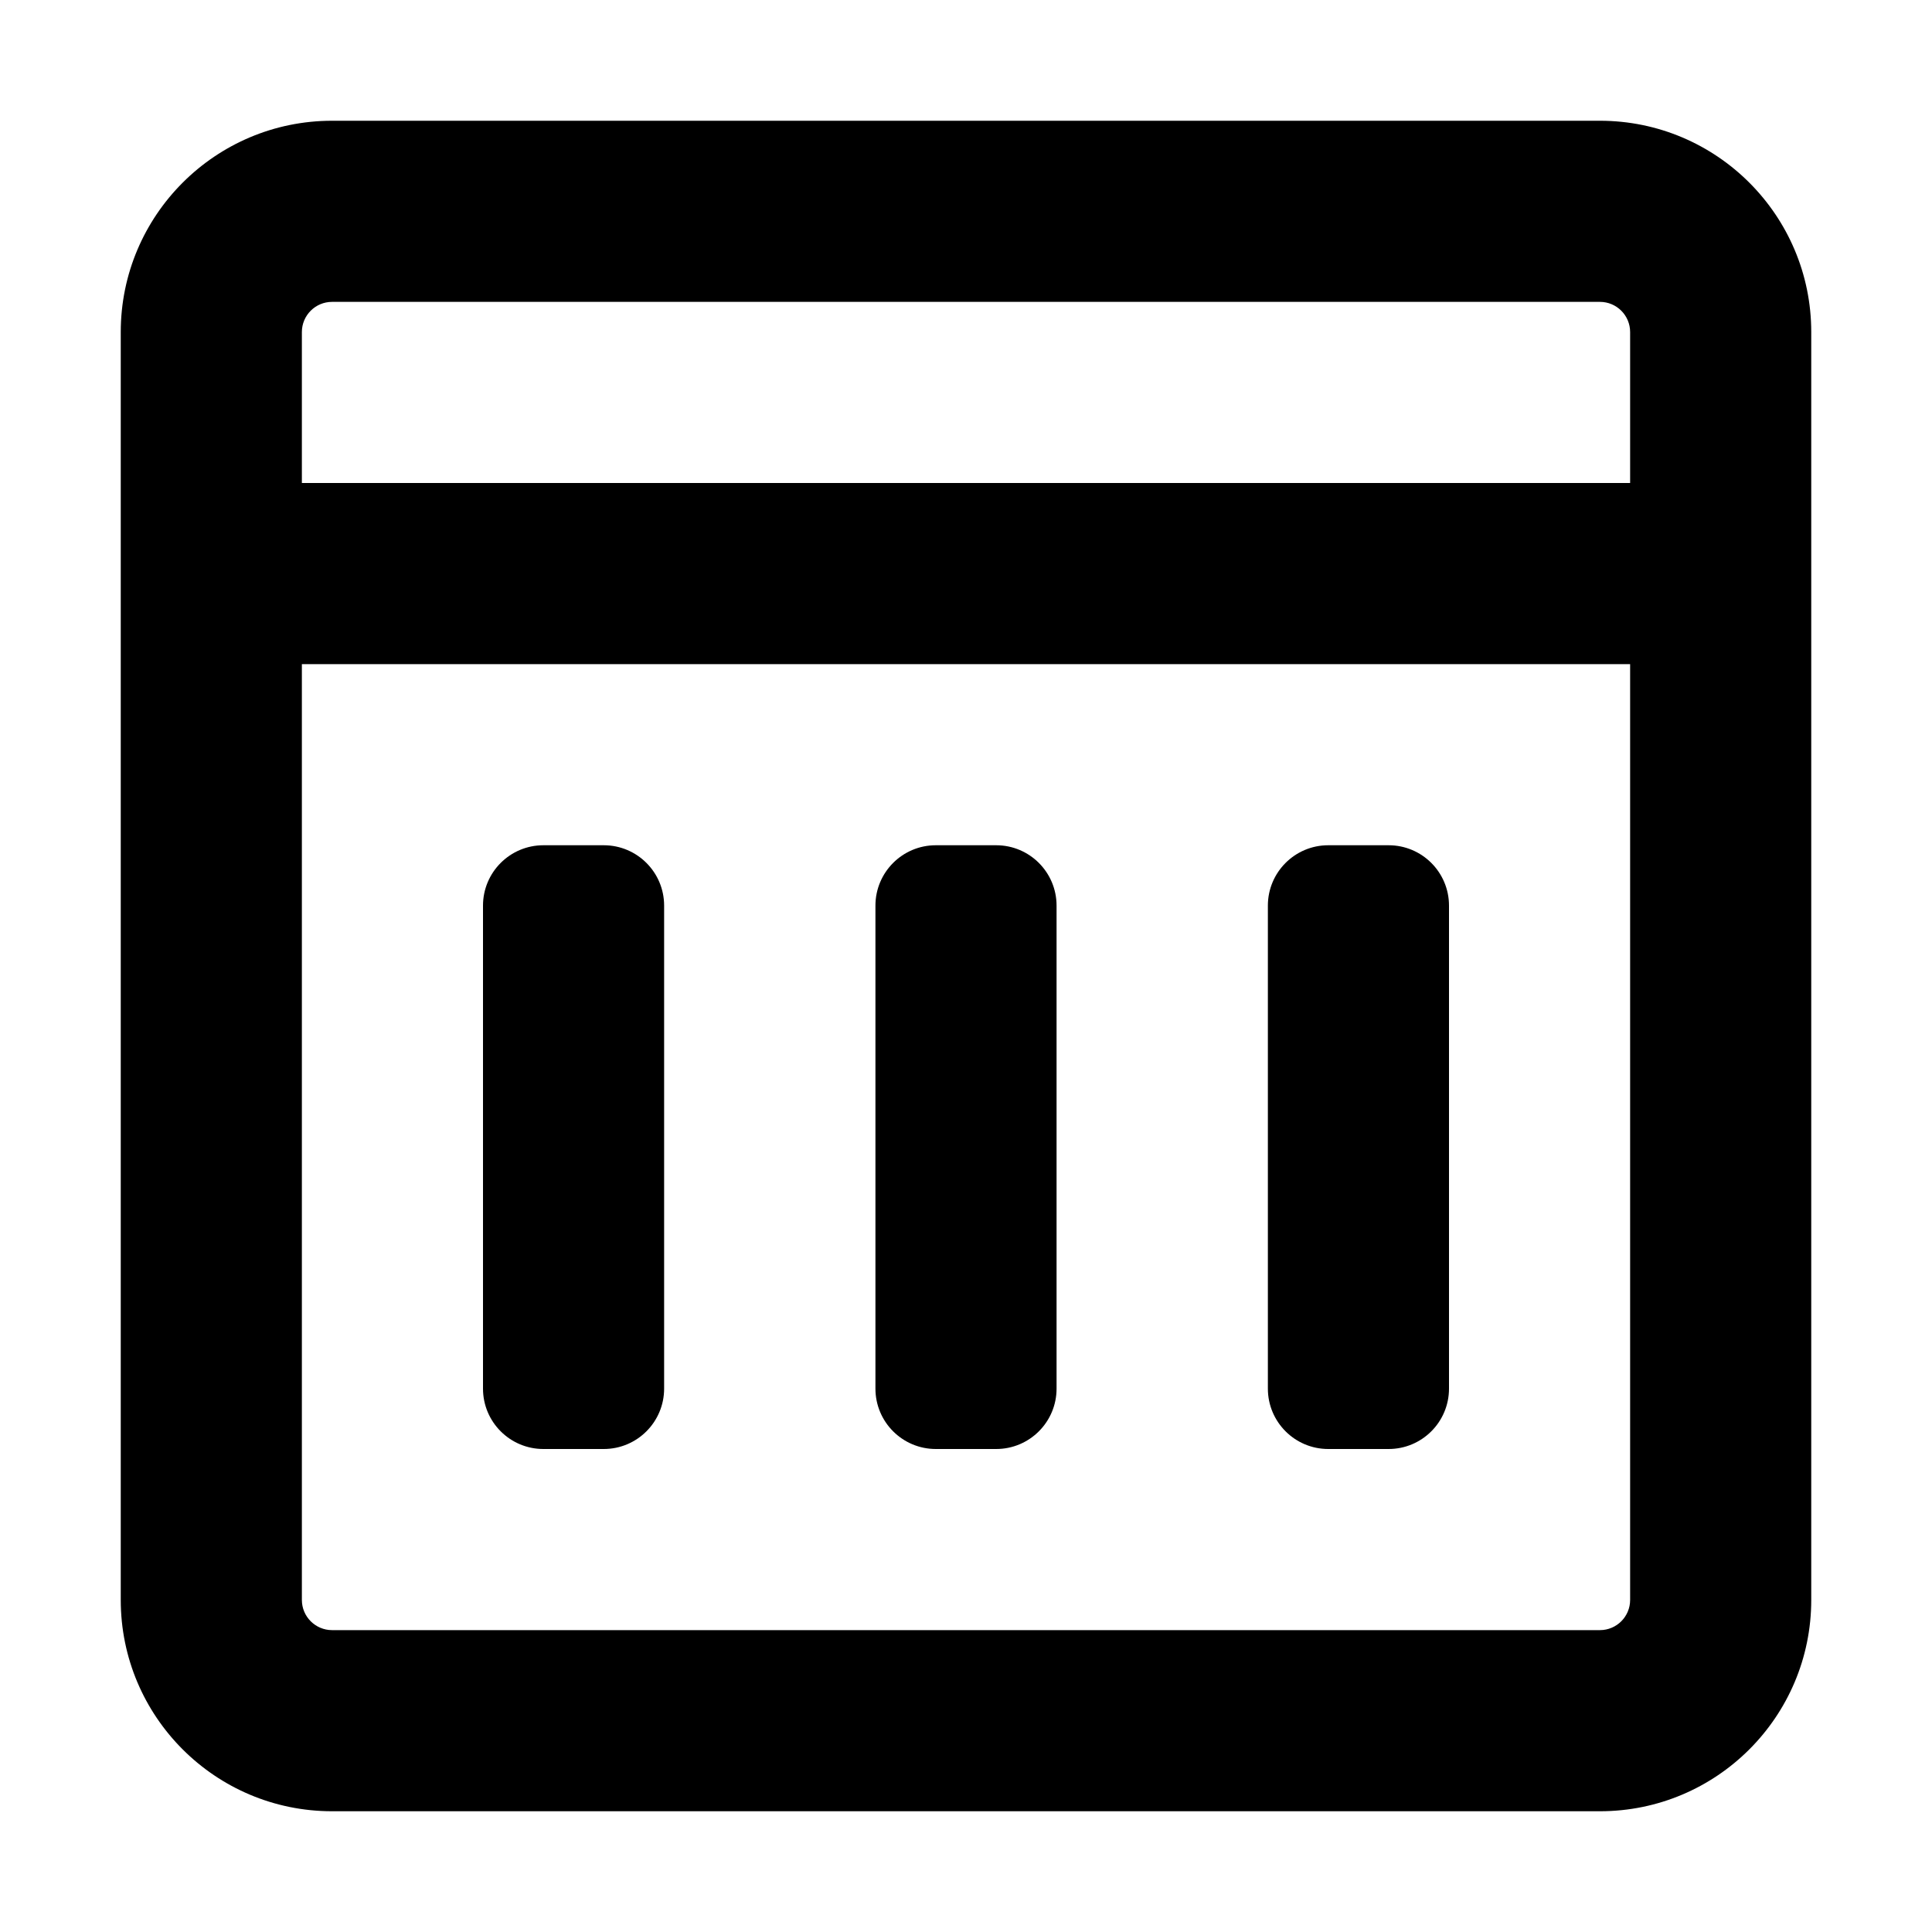
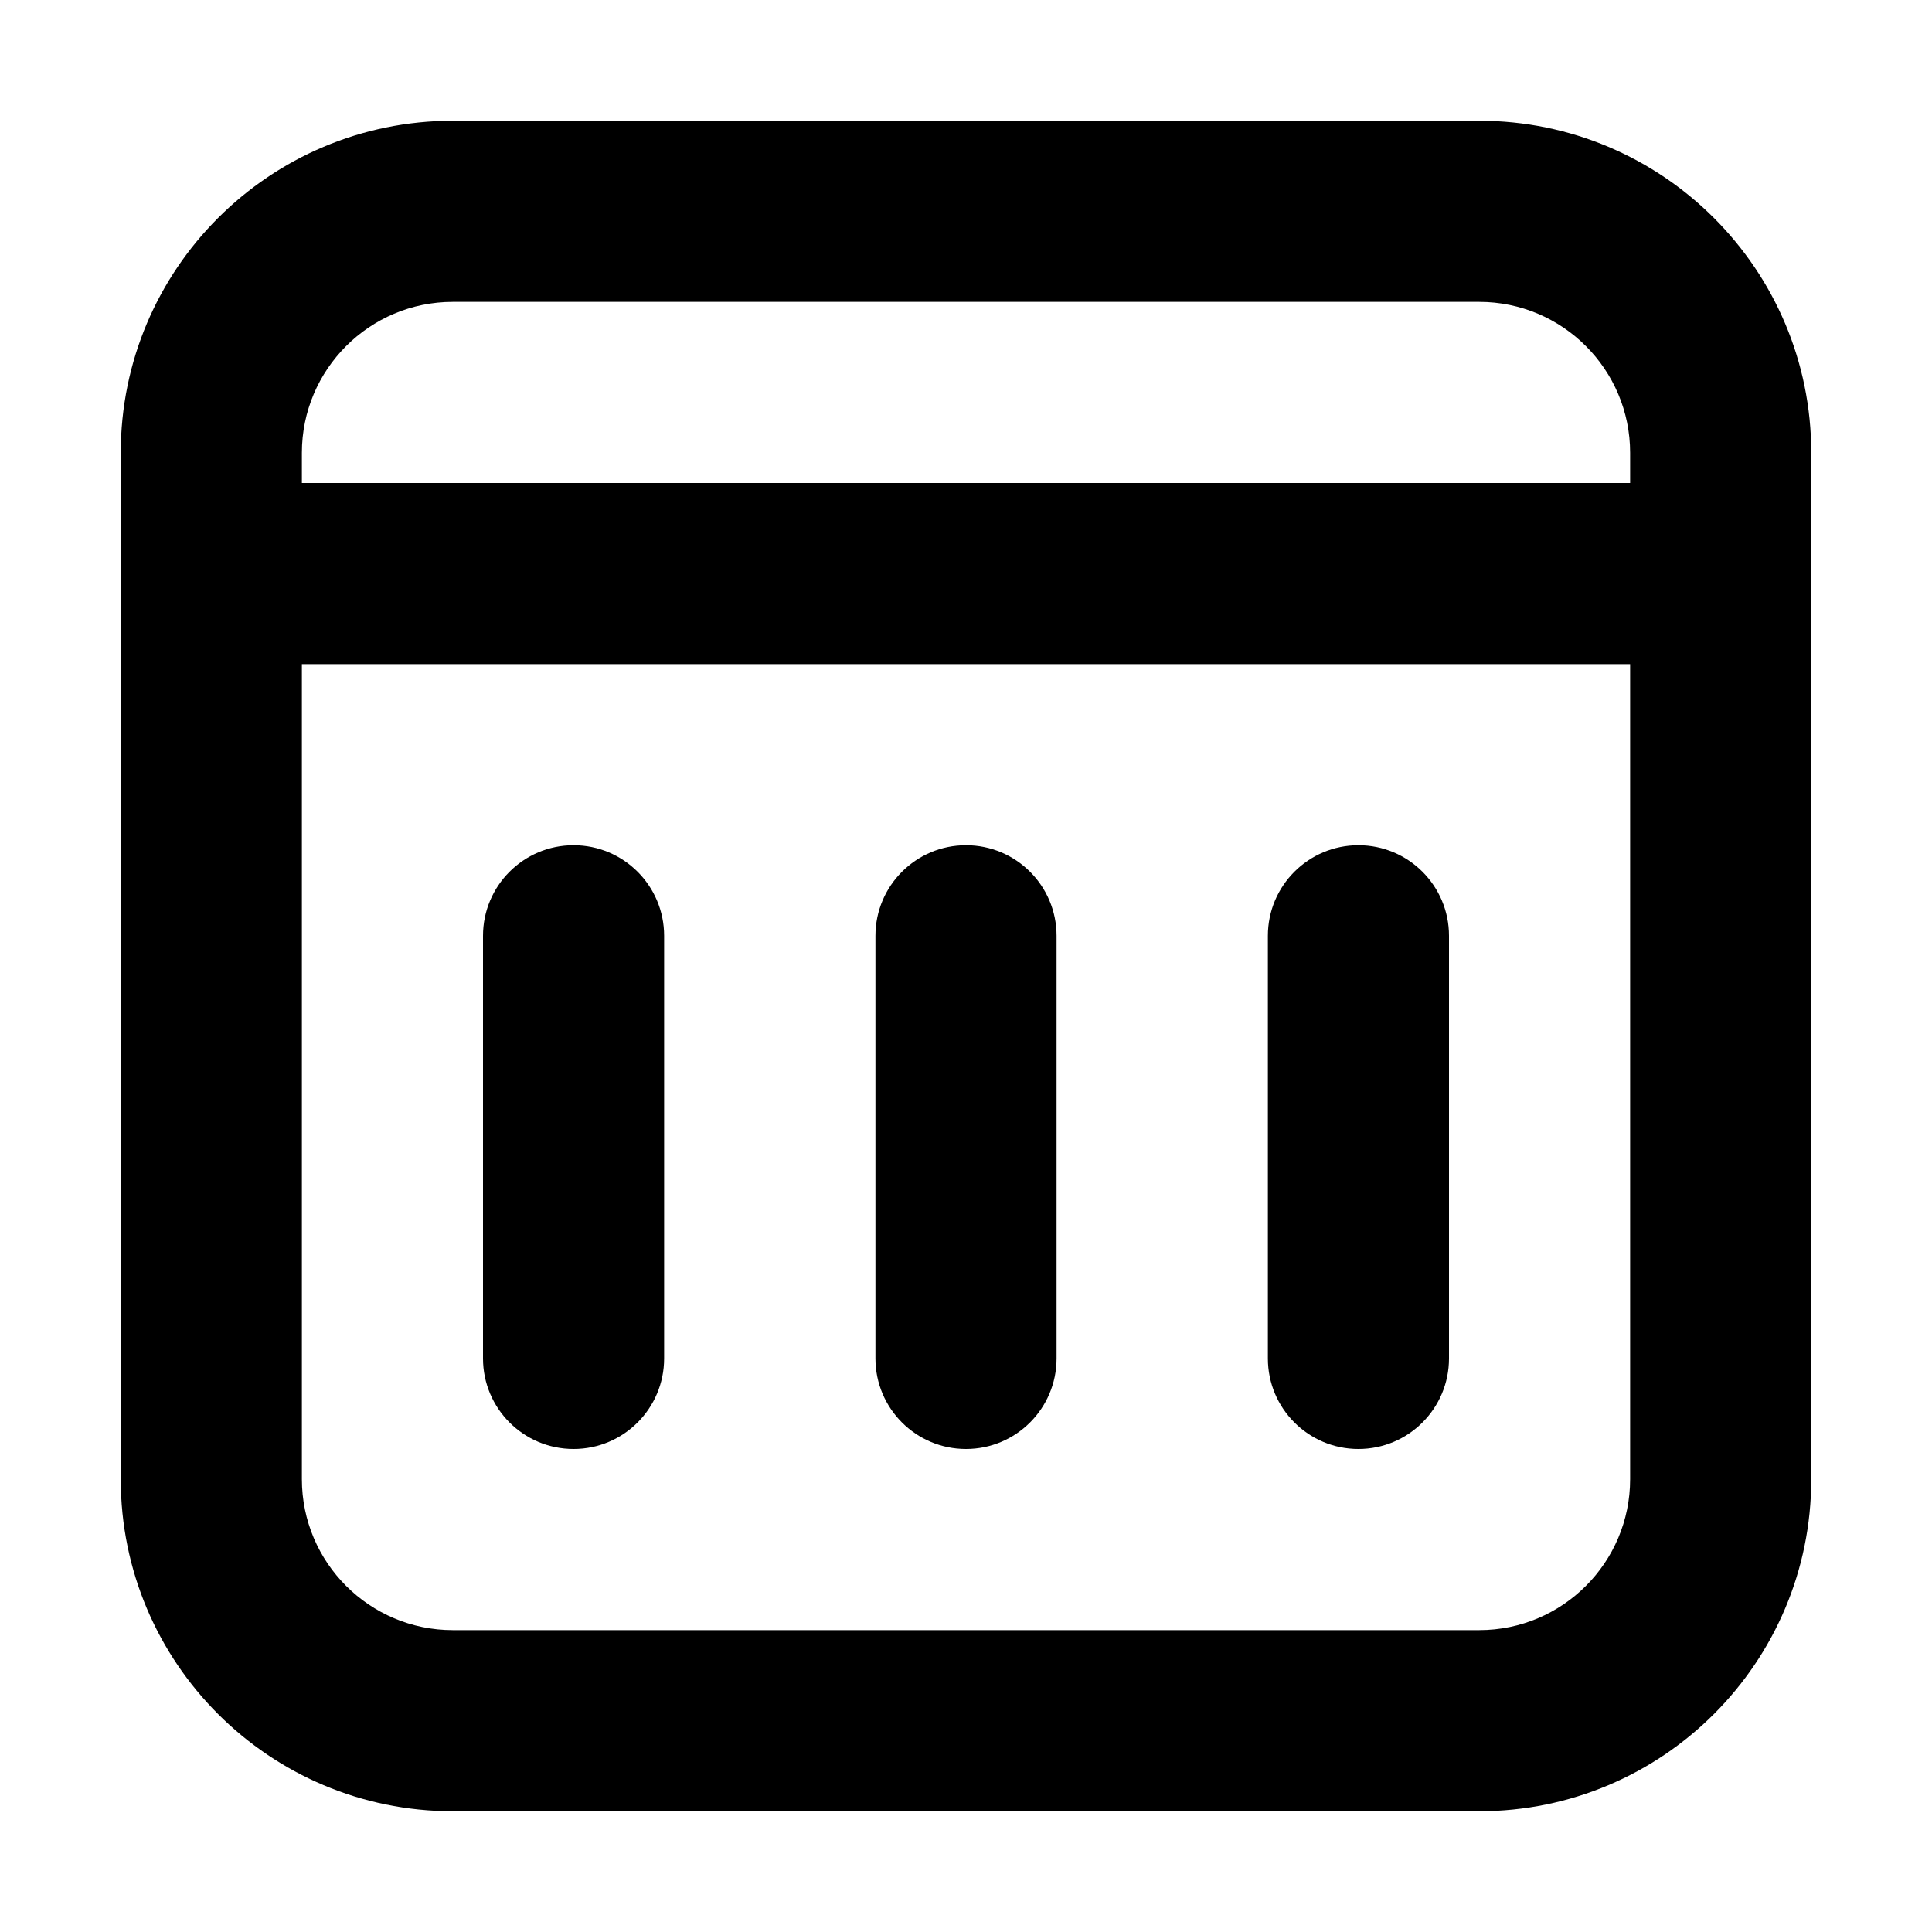
<svg xmlns="http://www.w3.org/2000/svg" fill="currentColor" class="vi" viewBox="0 0 16 16">
-   <path d="M13.25 1c.966 0 1.75.784 1.75 1.75v10.5A1.75 1.75 0 0 1 13.25 15H2.75A1.75 1.75 0 0 1 1 13.25V2.75C1 1.784 1.784 1 2.75 1zM2.5 13.25c0 .138.112.25.25.25h10.5a.25.25 0 0 0 .25-.25V5.5h-11zM5 7a.5.5 0 0 1 .5.5v4a.5.5 0 0 1-.5.5h-.5a.5.5 0 0 1-.5-.5v-4a.5.5 0 0 1 .5-.5zm3.25 0a.5.5 0 0 1 .5.5v4a.5.5 0 0 1-.5.5h-.5a.5.5 0 0 1-.5-.5v-4a.5.5 0 0 1 .5-.5zm3.25 0a.5.5 0 0 1 .5.5v4a.5.5 0 0 1-.5.5H11a.5.5 0 0 1-.5-.5v-4A.5.5 0 0 1 11 7zM2.75 2.5a.25.25 0 0 0-.25.25V4h11V2.75a.25.25 0 0 0-.25-.25z" />
+   <path d="M4.75 7a.75.75 0 0 0-.75.75v3.5a.75.75 0 0 0 1.5 0v-3.5A.75.75 0 0 0 4.75 7m2.5.75a.75.75 0 0 1 1.5 0v3.5a.75.75 0 0 1-1.5 0zm4-.75a.75.75 0 0 0-.75.75v3.5a.75.75 0 0 0 1.5 0v-3.5a.75.75 0 0 0-.75-.75" />
+   <path d="M3.75 1A2.75 2.75 0 0 0 1 3.75v8.5A2.75 2.75 0 0 0 3.75 15h8.5A2.75 2.75 0 0 0 15 12.25v-8.5A2.75 2.75 0 0 0 12.25 1zM2.5 3.75c0-.69.56-1.25 1.25-1.25h8.5c.69 0 1.25.56 1.25 1.25V4h-11zm0 1.75h11v6.75c0 .69-.56 1.25-1.25 1.25h-8.5c-.69 0-1.25-.56-1.25-1.25z" />
</svg>
